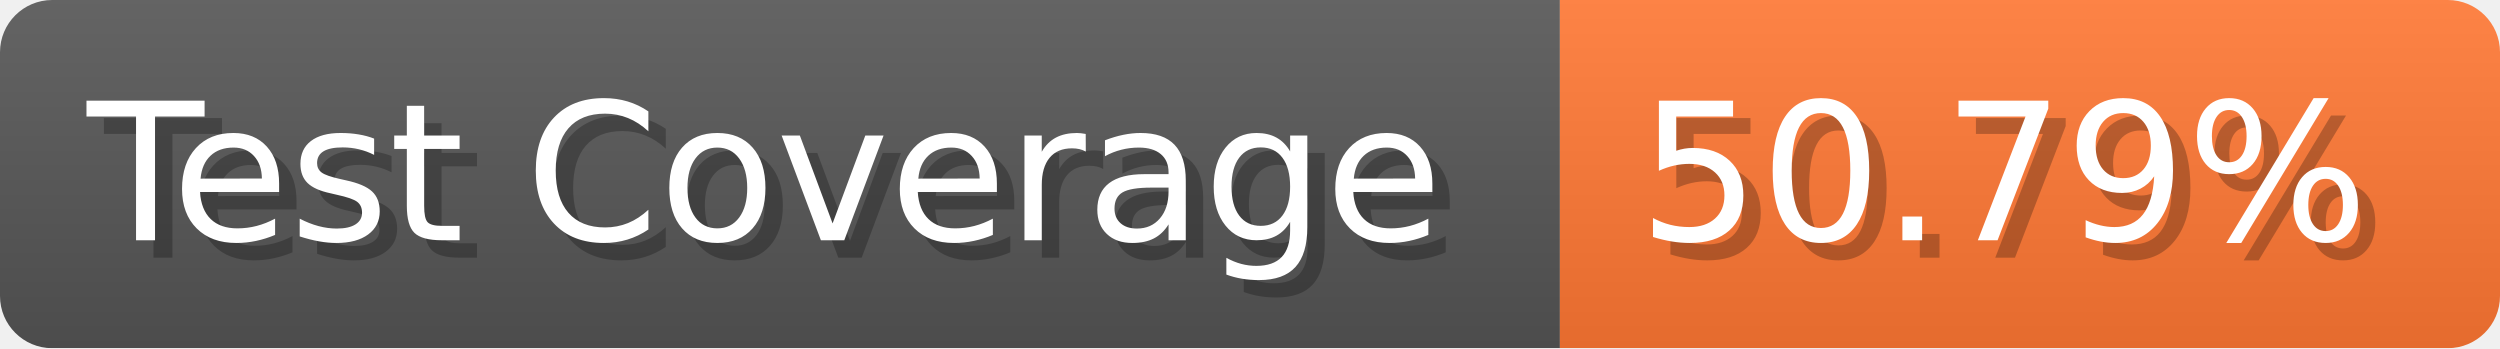
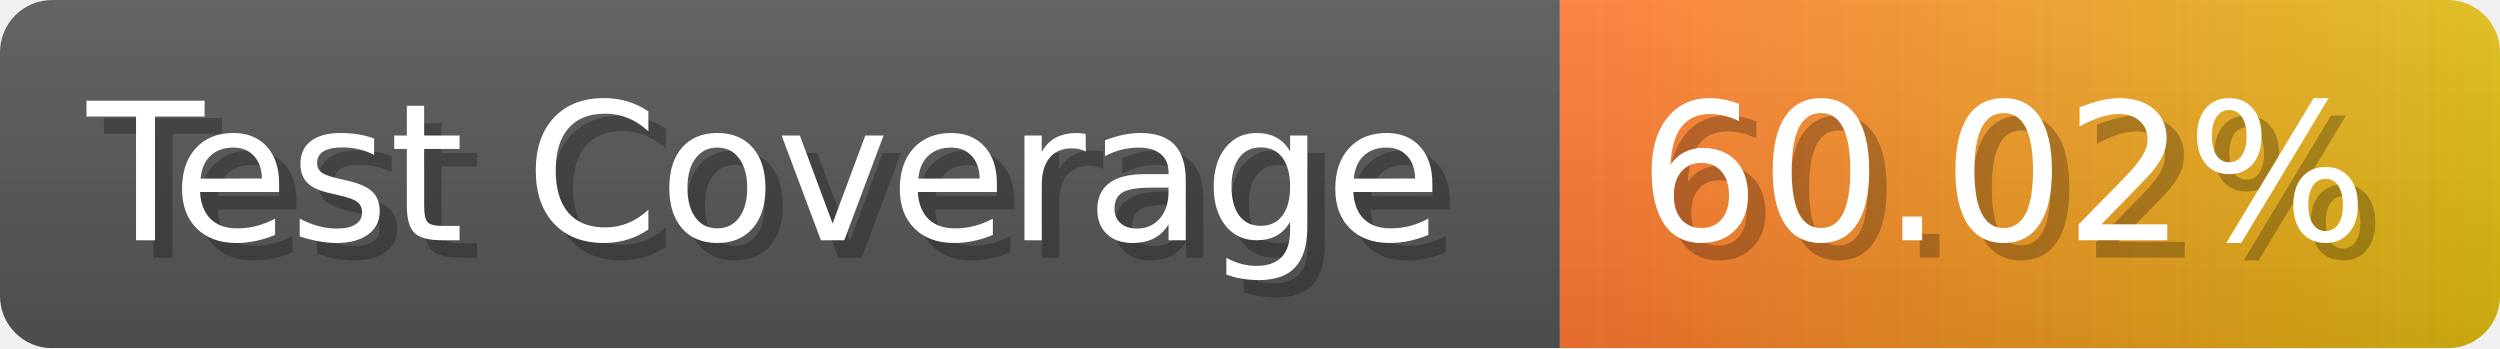
- <svg xmlns="http://www.w3.org/2000/svg" width="143.6" height="20" viewBox="0 0 1436 200" role="img" aria-label="Test Coverage: 50.79%">
+ <svg xmlns="http://www.w3.org/2000/svg" width="143.6" height="20" viewBox="0 0 1436 200" role="img" aria-label="Test Coverage: 60.02%">
  <linearGradient id="a" x2="0" y2="100%">
    <stop offset="0" stop-opacity=".1" stop-color="#EEE" />
    <stop offset="1" stop-opacity=".1" />
  </linearGradient>
  <mask id="m">
    <rect width="1436" height="200" rx="30" fill="#FFF" />
  </mask>
  <g mask="url(#m)">
    <rect width="896" height="200" fill="#555" />
-     <rect width="540" height="200" fill="#F73" x="896" />
+     <rect width="540" height="200" fill="url(#x)" x="896" />
    <rect width="1436" height="200" fill="url(#a)" />
  </g>
  <g aria-hidden="true" fill="#fff" text-anchor="start" font-family="Verdana,DejaVu Sans,sans-serif" font-size="110">
    <text x="60" y="148" textLength="796" fill="#000" opacity="0.25">Test Coverage</text>
    <text x="50" y="138" textLength="796">Test Coverage</text>
-     <text x="951" y="148" textLength="440" fill="#000" opacity="0.25">50.79%</text>
-     <text x="941" y="138" textLength="440">50.79%</text>
+     <text x="951" y="148" textLength="440" fill="#000" opacity="0.25">60.02%</text>
+     <text x="941" y="138" textLength="440">60.02%</text>
  </g>
+   <linearGradient id="x" x1="0%" y1="0%" x2="100%" y2="0%">
+     <stop offset="0%" style="stop-color:#F73" />
+     <stop offset="100%" style="stop-color:#DB1" />
+   </linearGradient>
</svg>
